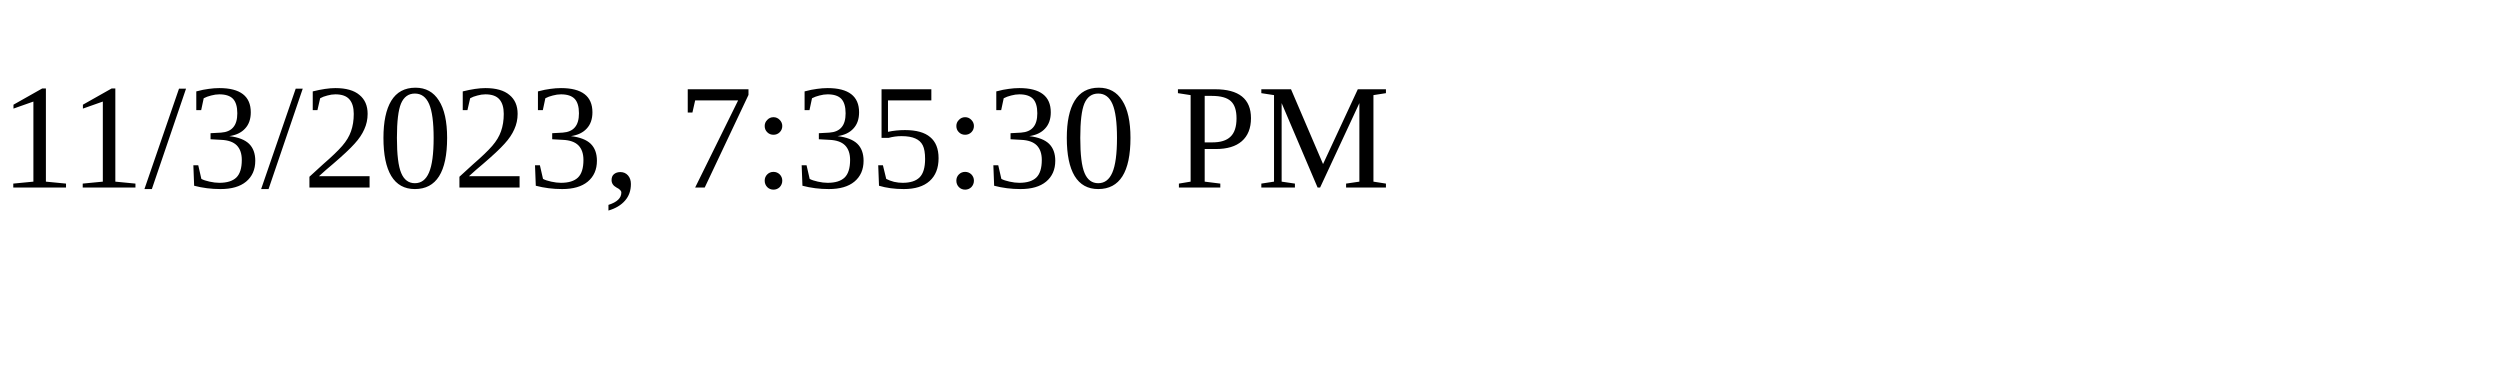
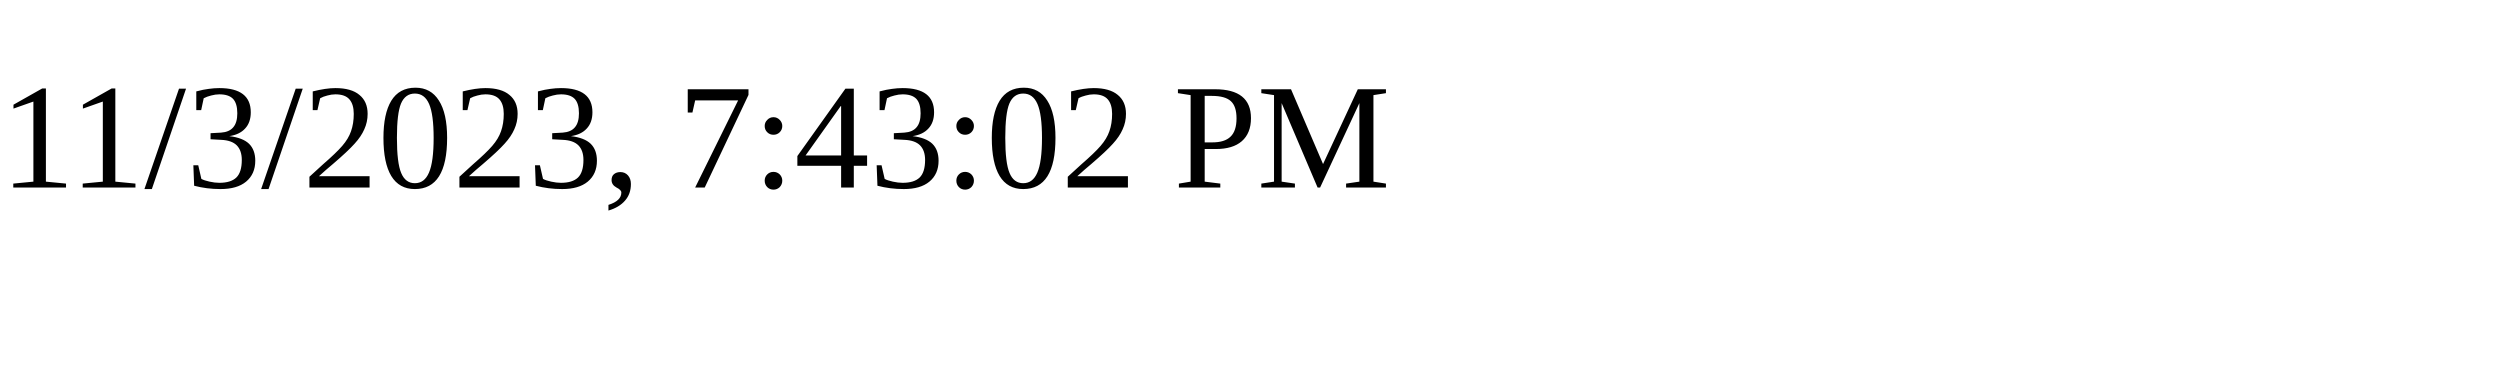
<svg xmlns="http://www.w3.org/2000/svg" height="30" width="200">
-   <text x="0" y="15">11/3/2023, 7:35:30 PM</text>
+   <text x="0" y="15">11/3/2023, 7:43:02 PM</text>
</svg>
